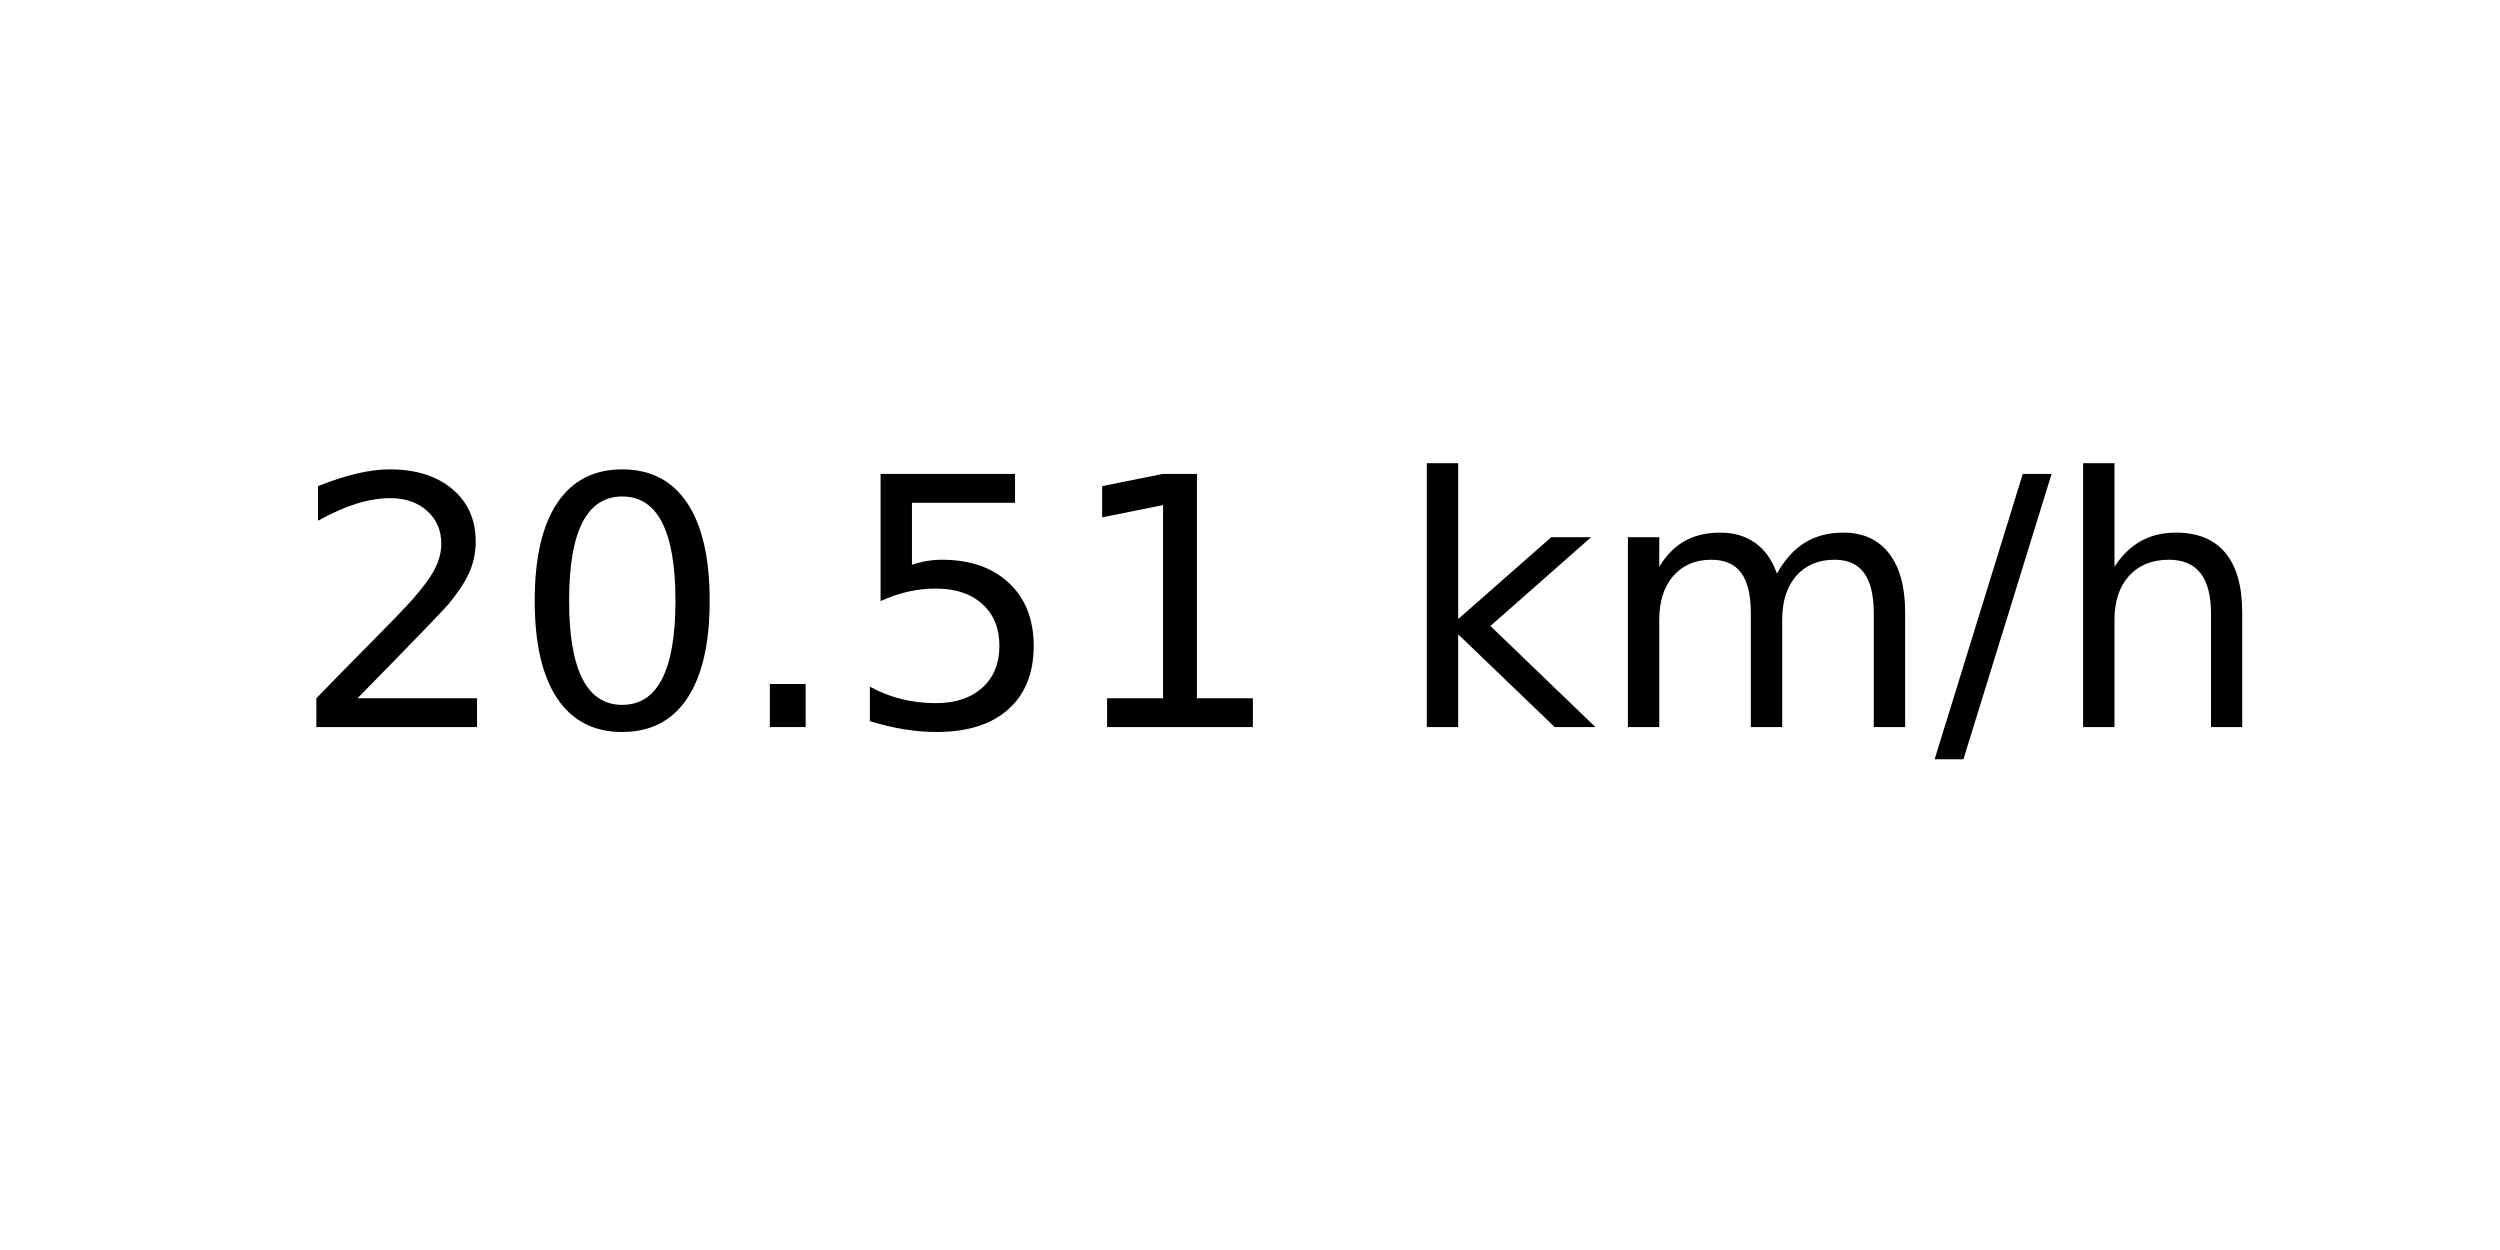
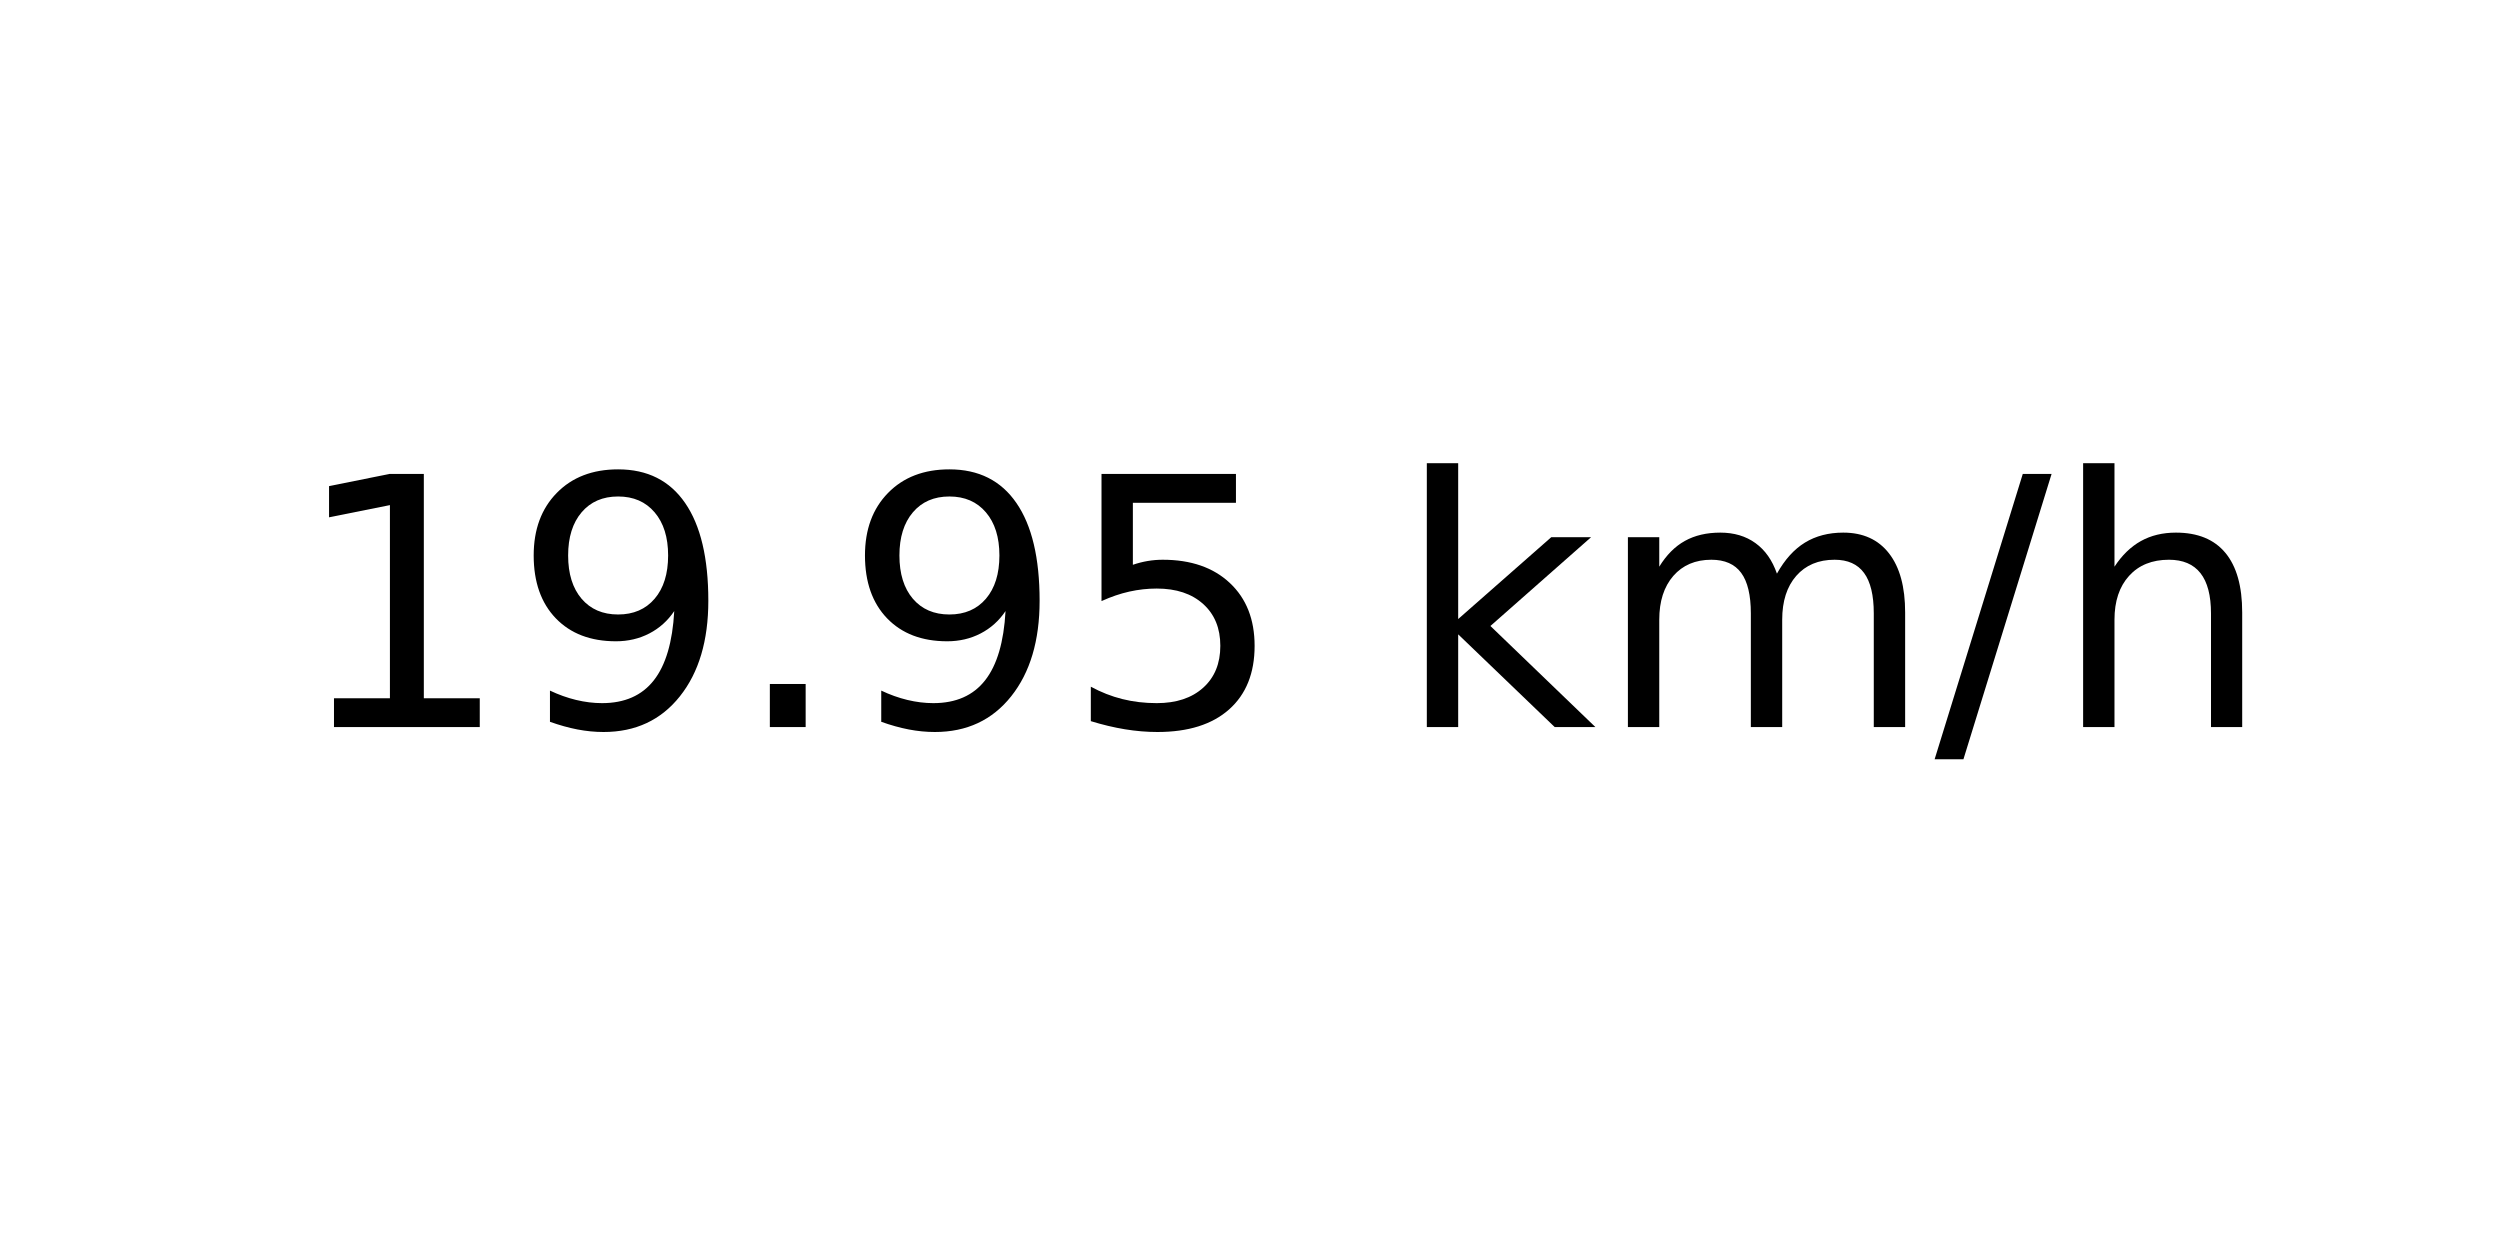
<svg xmlns="http://www.w3.org/2000/svg" xmlns:xlink="http://www.w3.org/1999/xlink" width="72pt" height="36pt" viewBox="0 0 72 36" version="1.1">
  <defs>
    <style type="text/css">*{stroke-linejoin: round; stroke-linecap: butt}</style>
  </defs>
  <g id="figure_1">
    <g id="axes_1">
      <g id="text_1">
        <g transform="translate(8.378125 20.93937) scale(0.1 -0.1)">
          <defs>
-             <path id="DejaVuSans-32" d="M 1228 531  L 3431 531  L 3431 0  L 469 0  L 469 531  Q 828 903 1448 1529  Q 2069 2156 2228 2338  Q 2531 2678 2651 2914  Q 2772 3150 2772 3378  Q 2772 3750 2511 3984  Q 2250 4219 1831 4219  Q 1534 4219 1204 4116  Q 875 4013 500 3803  L 500 4441  Q 881 4594 1212 4672  Q 1544 4750 1819 4750  Q 2544 4750 2975 4387  Q 3406 4025 3406 3419  Q 3406 3131 3298 2873  Q 3191 2616 2906 2266  Q 2828 2175 2409 1742  Q 1991 1309 1228 531  z " transform="scale(0.015625)" />
-             <path id="DejaVuSans-30" d="M 2034 4250  Q 1547 4250 1301 3770  Q 1056 3291 1056 2328  Q 1056 1369 1301 889  Q 1547 409 2034 409  Q 2525 409 2770 889  Q 3016 1369 3016 2328  Q 3016 3291 2770 3770  Q 2525 4250 2034 4250  z M 2034 4750  Q 2819 4750 3233 4129  Q 3647 3509 3647 2328  Q 3647 1150 3233 529  Q 2819 -91 2034 -91  Q 1250 -91 836 529  Q 422 1150 422 2328  Q 422 3509 836 4129  Q 1250 4750 2034 4750  z " transform="scale(0.015625)" />
+             <path id="DejaVuSans-31" d="M 794 531  L 1825 531  L 1825 4091  L 703 3866  L 703 4441  L 1819 4666  L 2450 4666  L 2450 531  L 3481 531  L 3481 0  L 794 0  L 794 531  z " transform="scale(0.015625)" />
+             <path id="DejaVuSans-39" d="M 703 97  L 703 672  Q 941 559 1184 500  Q 1428 441 1663 441  Q 2288 441 2617 861  Q 2947 1281 2994 2138  Q 2813 1869 2534 1725  Q 2256 1581 1919 1581  Q 1219 1581 811 2004  Q 403 2428 403 3163  Q 403 3881 828 4315  Q 1253 4750 1959 4750  Q 2769 4750 3195 4129  Q 3622 3509 3622 2328  Q 3622 1225 3098 567  Q 2575 -91 1691 -91  Q 1453 -91 1209 -44  Q 966 3 703 97  z M 1959 2075  Q 2384 2075 2632 2365  Q 2881 2656 2881 3163  Q 2881 3666 2632 3958  Q 2384 4250 1959 4250  Q 1534 4250 1286 3958  Q 1038 3666 1038 3163  Q 1038 2656 1286 2365  Q 1534 2075 1959 2075  z " transform="scale(0.015625)" />
            <path id="DejaVuSans-2e" d="M 684 794  L 1344 794  L 1344 0  L 684 0  L 684 794  z " transform="scale(0.015625)" />
            <path id="DejaVuSans-35" d="M 691 4666  L 3169 4666  L 3169 4134  L 1269 4134  L 1269 2991  Q 1406 3038 1543 3061  Q 1681 3084 1819 3084  Q 2600 3084 3056 2656  Q 3513 2228 3513 1497  Q 3513 744 3044 326  Q 2575 -91 1722 -91  Q 1428 -91 1123 -41  Q 819 9 494 109  L 494 744  Q 775 591 1075 516  Q 1375 441 1709 441  Q 2250 441 2565 725  Q 2881 1009 2881 1497  Q 2881 1984 2565 2268  Q 2250 2553 1709 2553  Q 1456 2553 1204 2497  Q 953 2441 691 2322  L 691 4666  z " transform="scale(0.015625)" />
-             <path id="DejaVuSans-31" d="M 794 531  L 1825 531  L 1825 4091  L 703 3866  L 703 4441  L 1819 4666  L 2450 4666  L 2450 531  L 3481 531  L 3481 0  L 794 0  L 794 531  z " transform="scale(0.015625)" />
            <path id="DejaVuSans-20" transform="scale(0.015625)" />
            <path id="DejaVuSans-6b" d="M 581 4863  L 1159 4863  L 1159 1991  L 2875 3500  L 3609 3500  L 1753 1863  L 3688 0  L 2938 0  L 1159 1709  L 1159 0  L 581 0  L 581 4863  z " transform="scale(0.015625)" />
            <path id="DejaVuSans-6d" d="M 3328 2828  Q 3544 3216 3844 3400  Q 4144 3584 4550 3584  Q 5097 3584 5394 3201  Q 5691 2819 5691 2113  L 5691 0  L 5113 0  L 5113 2094  Q 5113 2597 4934 2840  Q 4756 3084 4391 3084  Q 3944 3084 3684 2787  Q 3425 2491 3425 1978  L 3425 0  L 2847 0  L 2847 2094  Q 2847 2600 2669 2842  Q 2491 3084 2119 3084  Q 1678 3084 1418 2786  Q 1159 2488 1159 1978  L 1159 0  L 581 0  L 581 3500  L 1159 3500  L 1159 2956  Q 1356 3278 1631 3431  Q 1906 3584 2284 3584  Q 2666 3584 2933 3390  Q 3200 3197 3328 2828  z " transform="scale(0.015625)" />
            <path id="DejaVuSans-2f" d="M 1625 4666  L 2156 4666  L 531 -594  L 0 -594  L 1625 4666  z " transform="scale(0.015625)" />
            <path id="DejaVuSans-68" d="M 3513 2113  L 3513 0  L 2938 0  L 2938 2094  Q 2938 2591 2744 2837  Q 2550 3084 2163 3084  Q 1697 3084 1428 2787  Q 1159 2491 1159 1978  L 1159 0  L 581 0  L 581 4863  L 1159 4863  L 1159 2956  Q 1366 3272 1645 3428  Q 1925 3584 2291 3584  Q 2894 3584 3203 3211  Q 3513 2838 3513 2113  z " transform="scale(0.015625)" />
          </defs>
-           <use xlink:href="#DejaVuSans-32" />
-           <use xlink:href="#DejaVuSans-30" x="63.623" />
+           <use xlink:href="#DejaVuSans-31" />
+           <use xlink:href="#DejaVuSans-39" x="63.623" />
          <use xlink:href="#DejaVuSans-2e" x="127.246" />
-           <use xlink:href="#DejaVuSans-35" x="159.033" />
-           <use xlink:href="#DejaVuSans-31" x="222.656" />
+           <use xlink:href="#DejaVuSans-39" x="159.033" />
+           <use xlink:href="#DejaVuSans-35" x="222.656" />
          <use xlink:href="#DejaVuSans-20" x="286.279" />
          <use xlink:href="#DejaVuSans-6b" x="318.066" />
          <use xlink:href="#DejaVuSans-6d" x="375.977" />
          <use xlink:href="#DejaVuSans-2f" x="473.389" />
          <use xlink:href="#DejaVuSans-68" x="507.08" />
        </g>
      </g>
    </g>
  </g>
</svg>
